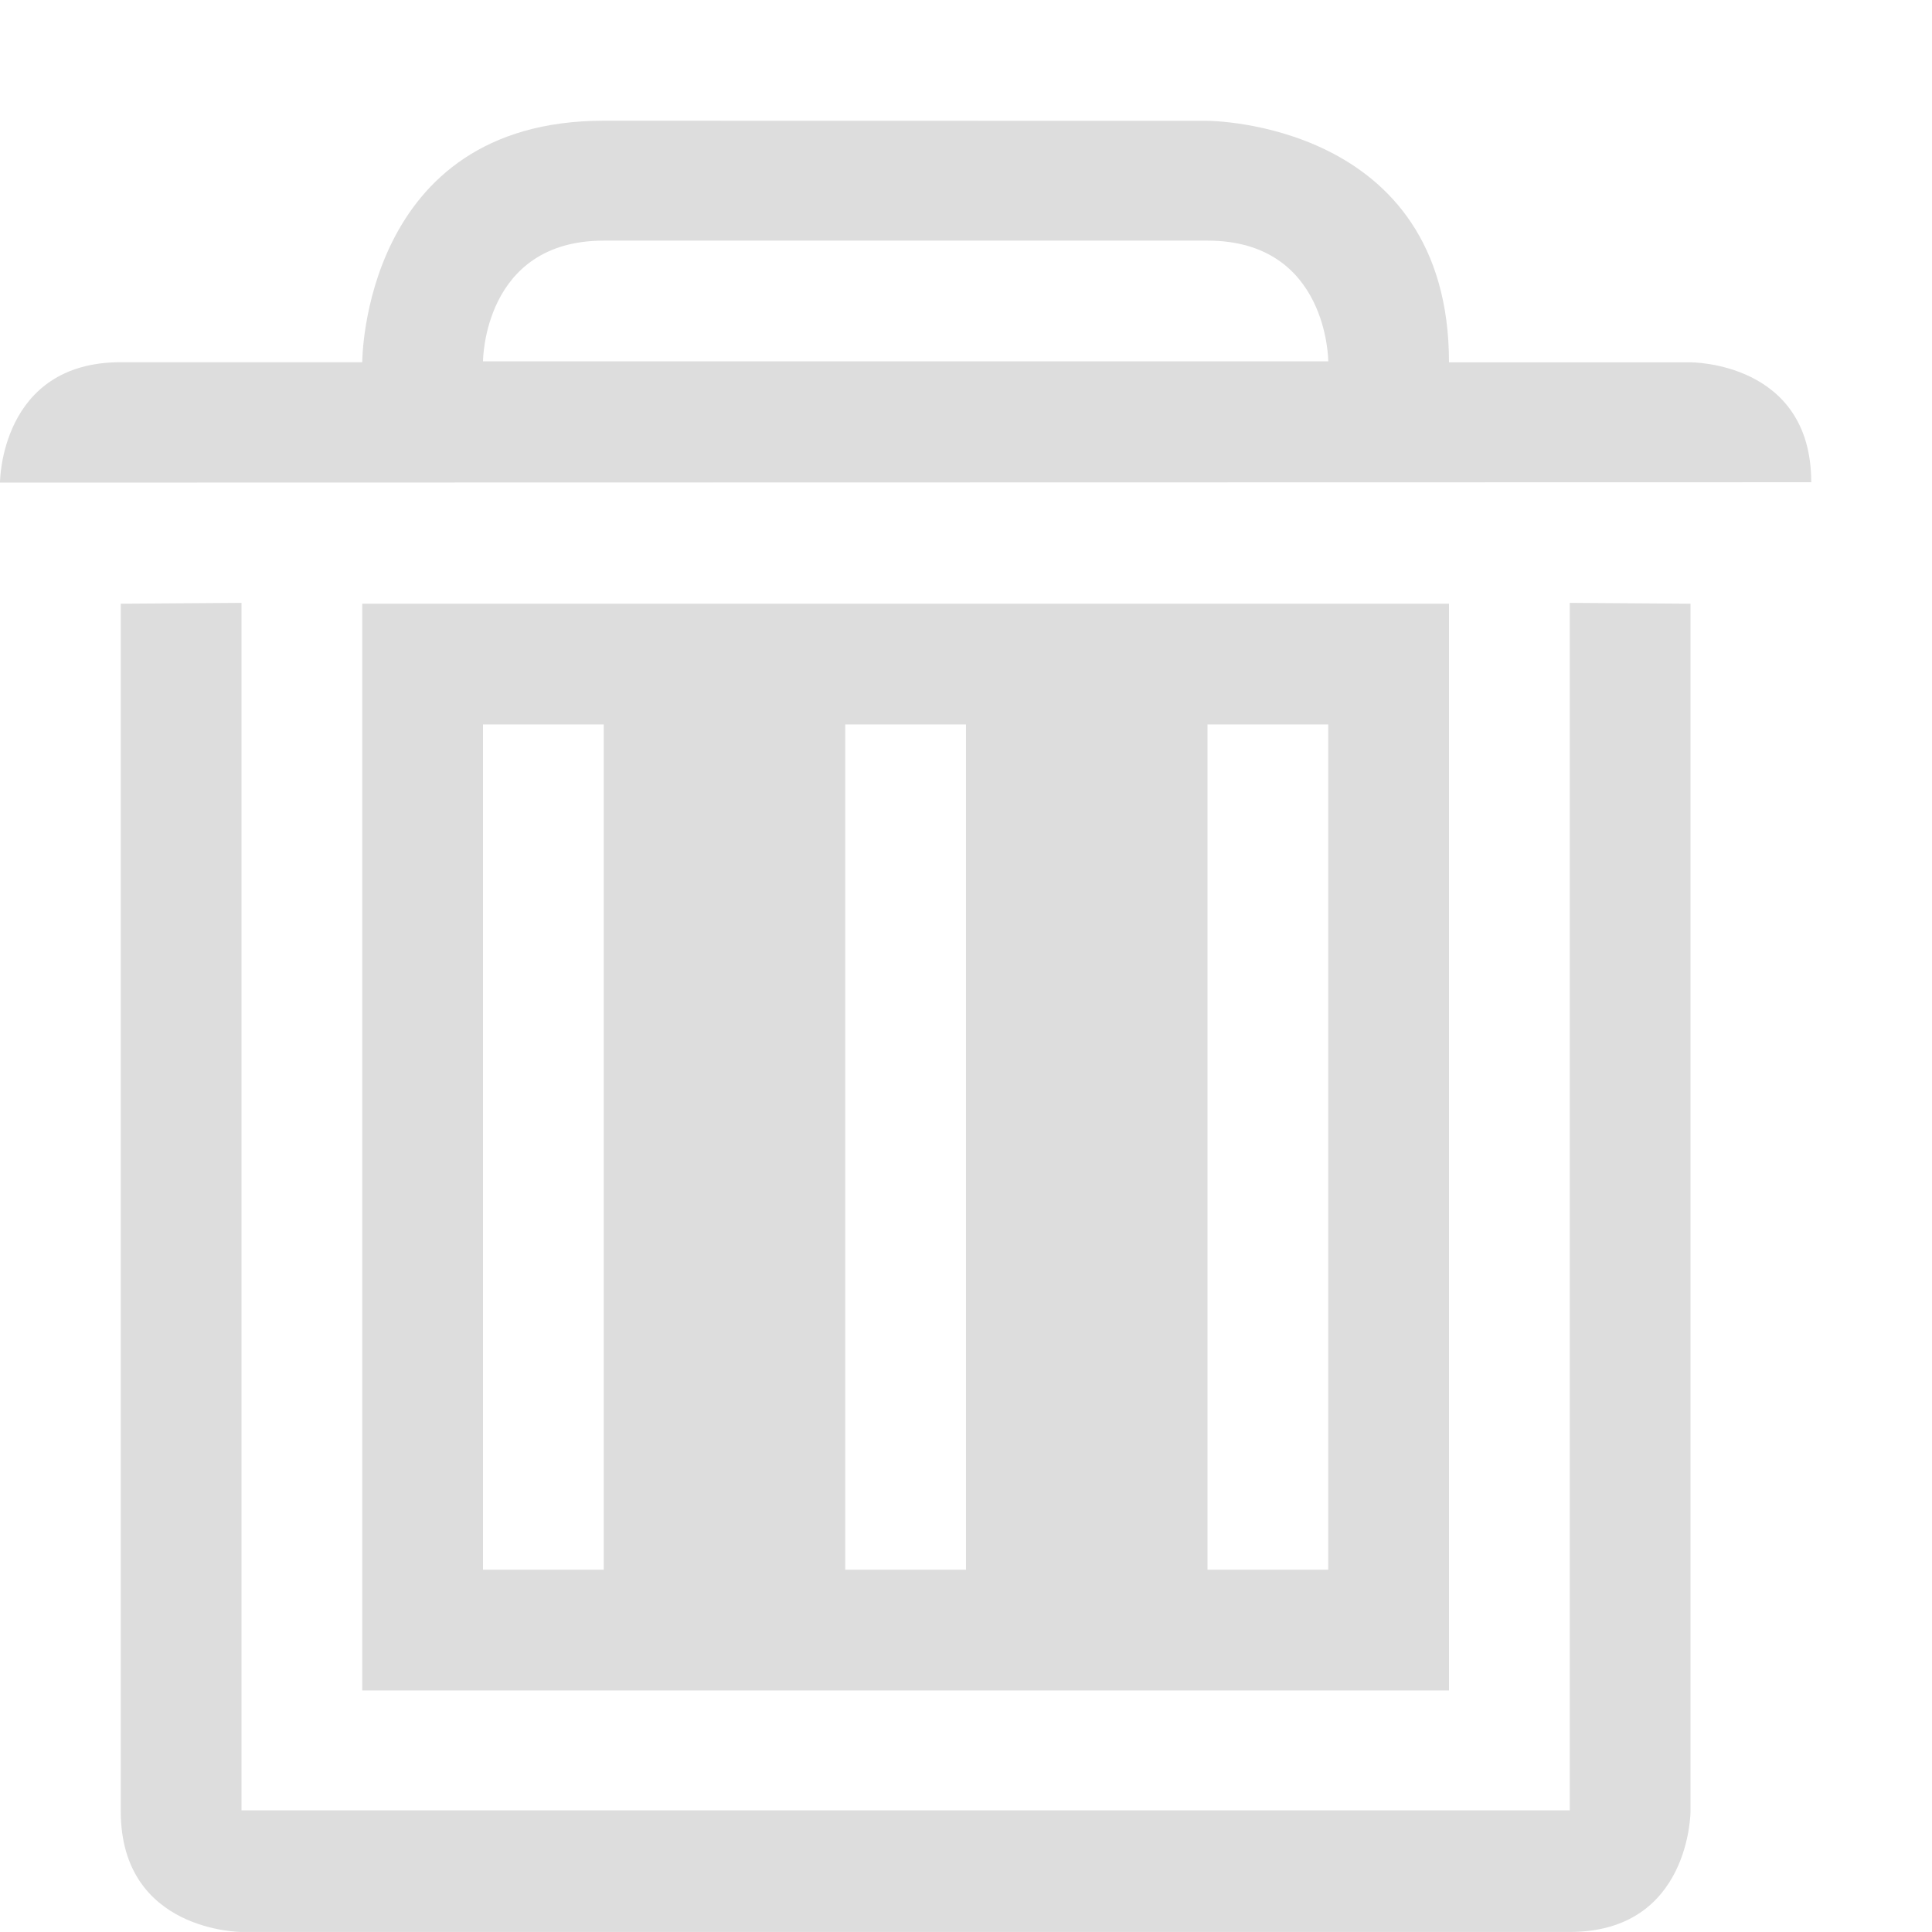
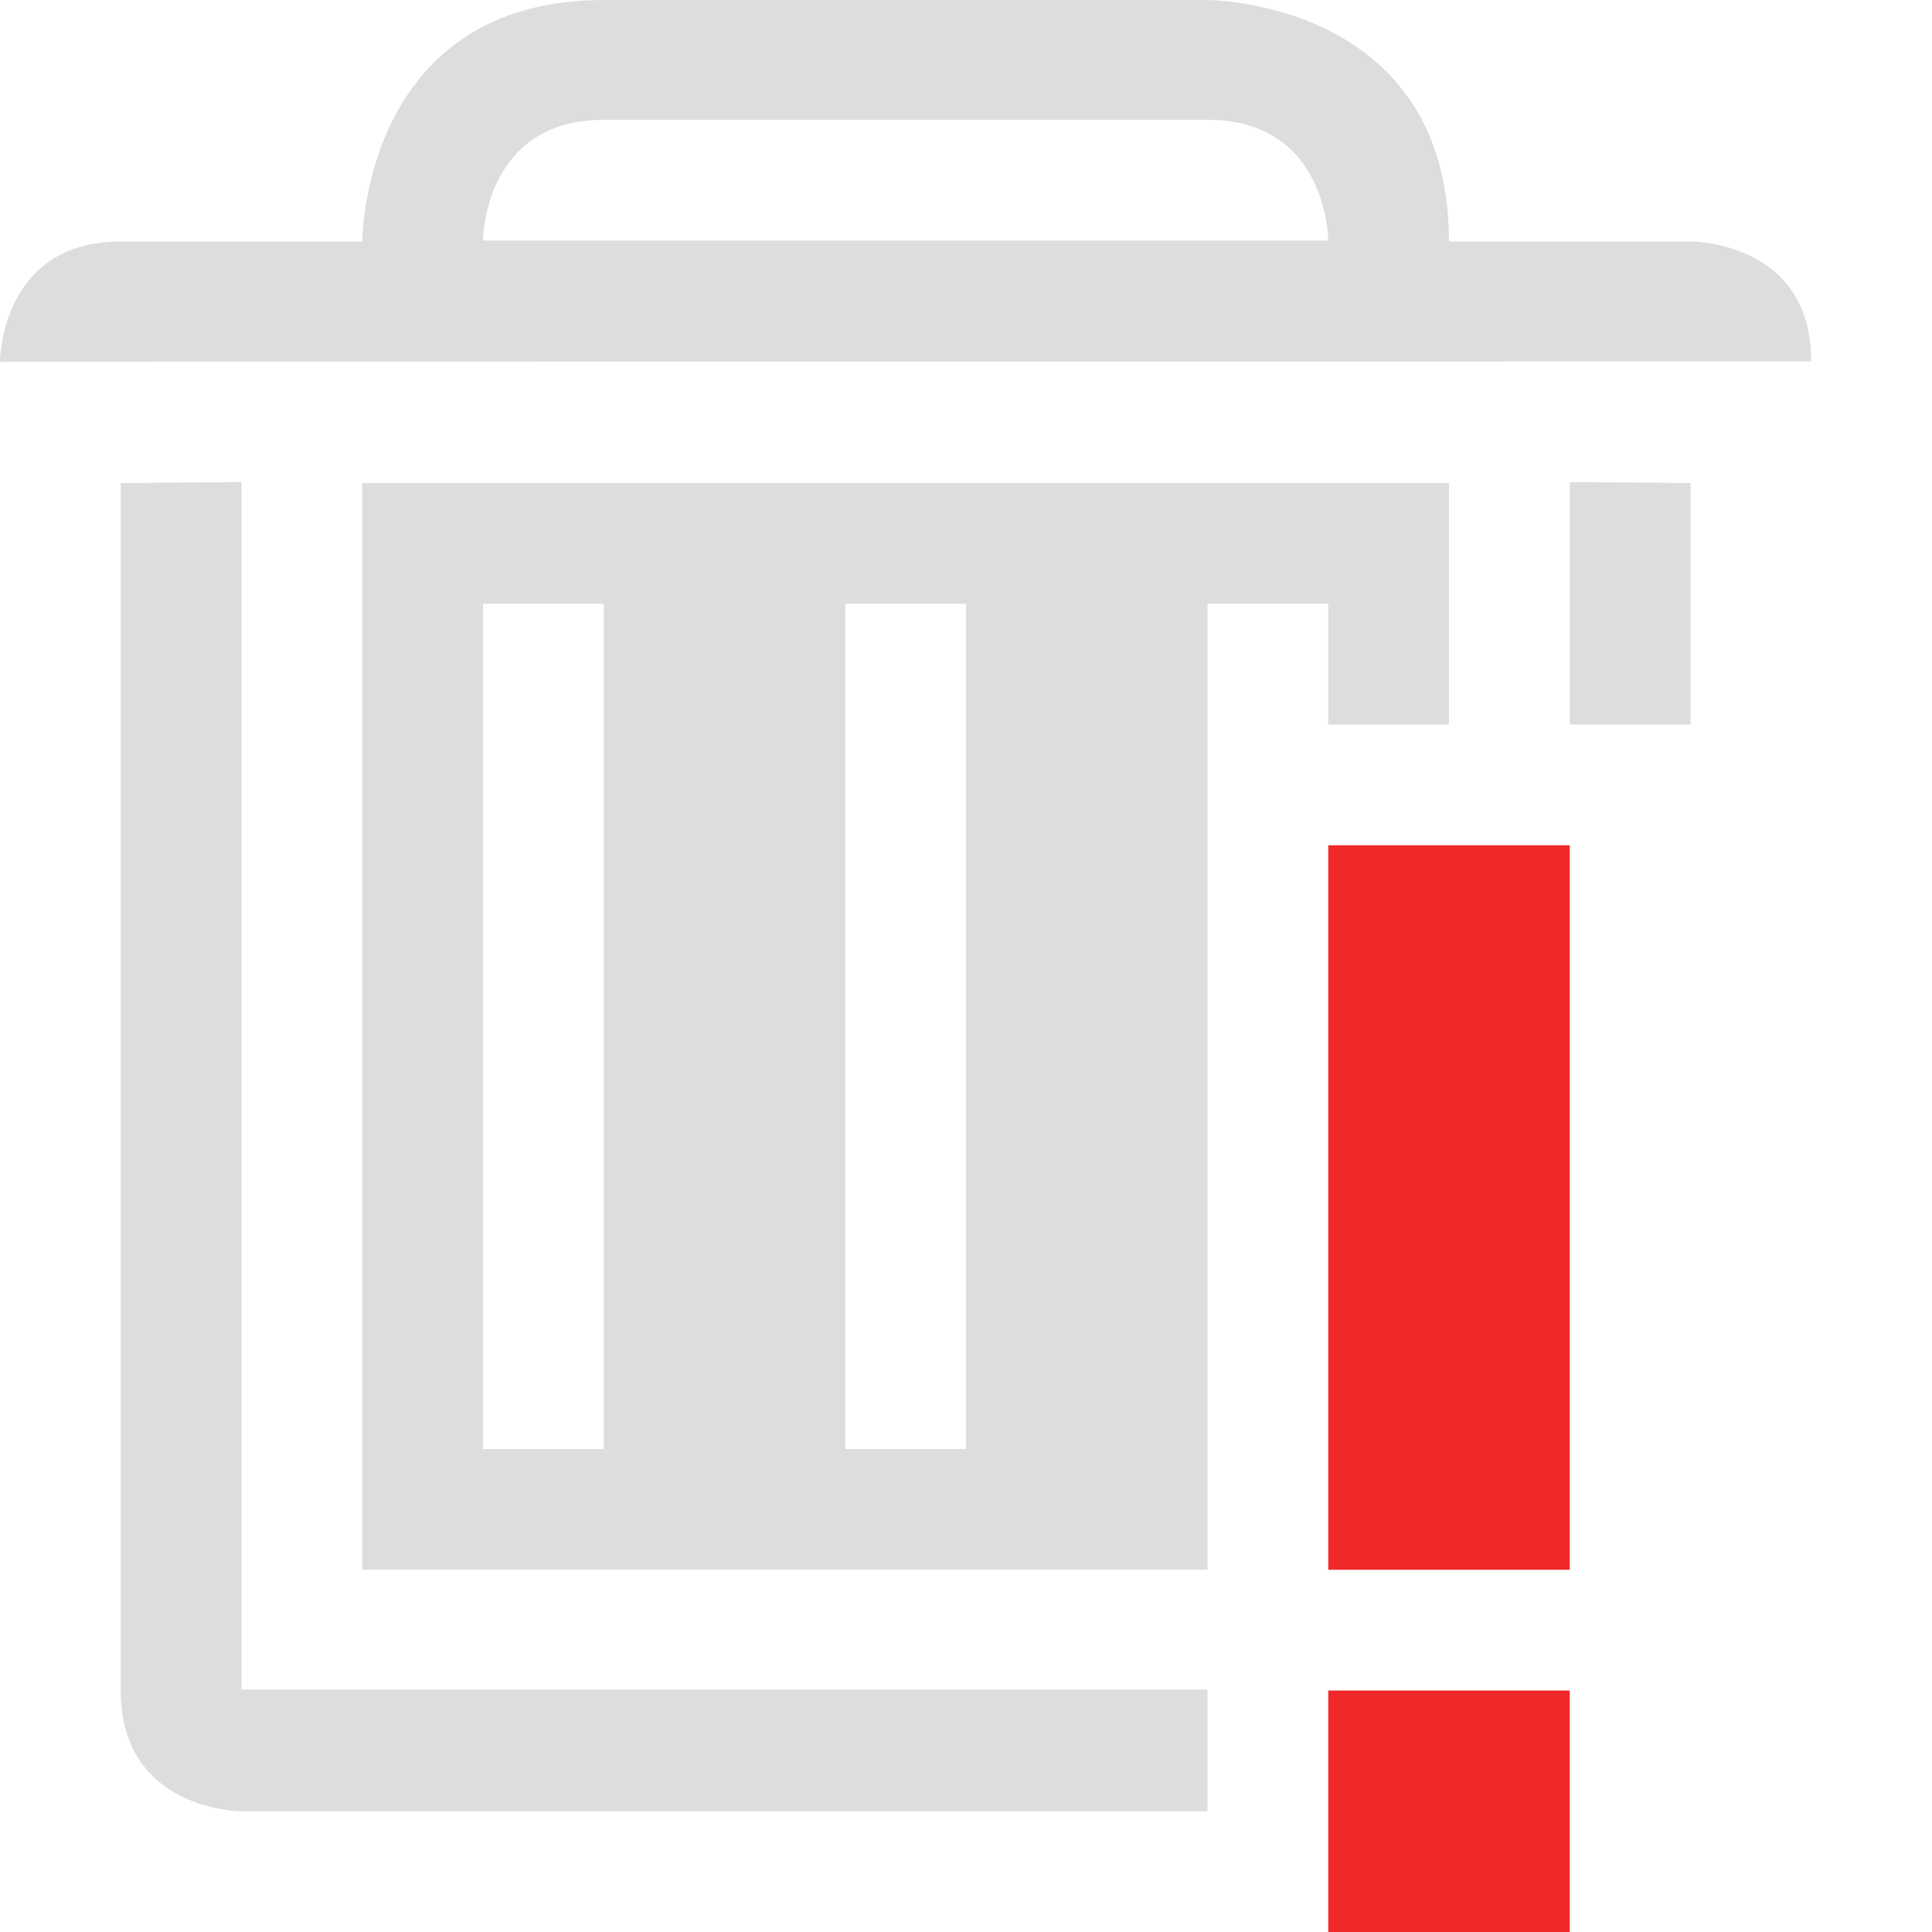
<svg xmlns="http://www.w3.org/2000/svg" xmlns:ns1="http://www.openswatchbook.org/uri/2009/osb" height="16" id="svg7384" style="enable-background:new" version="1.1" width="16">
  <defs id="defs7386">
    <linearGradient id="linearGradient5606" ns1:paint="solid">
      <stop id="stop5608" offset="0" style="stop-color:#000000;stop-opacity:1;" />
    </linearGradient>
    <filter id="filter7554" style="color-interpolation-filters:sRGB">
      <feBlend id="feBlend7556" in2="BackgroundImage" mode="darken" />
    </filter>
  </defs>
-   <g id="layer9" style="display:inline" transform="translate(-701.0003,354.9997)" />
-   <g id="layer10" style="display:inline;filter:url(#filter7554)" transform="translate(-701.0003,354.9997)" />
-   <g id="layer1" style="display:inline" transform="translate(-460.0001,-262.0003)">
-     <path d="m 463,267 0,9 9,0 0,-9 -9,0 z m 1,1 1,0 0,7 -1,0 0,-7 z m 3,0 1,0 0,7 -1,0 0,-7 z m 3,0 1,0 0,7 -1,0 0,-7 z" id="rect3776-5" style="color:#000000;fill:#dddddd;fill-opacity:1;fill-rule:evenodd;stroke:none;stroke-width:2;marker:none;visibility:visible;display:inline;overflow:visible;enable-background:accumulate" />
-     <path d="m 465,263 c -2,0 -2,2 -2,2 l -2,0 c -1,0 -1,0.997 -1,0.997 l 15,-0.003 c 0,-1 -1,-0.993 -1,-0.993 l -2,0 c 0,-2 -2,-2 -2,-2 z m 2e-4,0.993 5,0 c 1,0 1,1 1,1 l -7,0 c 0,0 0,-1 1,-1 z m -4,3.007 0,10 c 0,1 1,1 1,1 l 11,0 c 1,0 1,-1 1,-1 l 0,-10 -1,-0.007 0,10 -11,0 0,-10 0,0 0,0 z" id="path3912-6-1-3" style="font-style:normal;font-variant:normal;font-weight:normal;font-stretch:normal;text-indent:0;text-align:start;text-decoration:none;line-height:normal;letter-spacing:normal;word-spacing:normal;text-transform:none;direction:ltr;block-progression:tb;writing-mode:lr-tb;text-anchor:start;baseline-shift:baseline;color:#000000;fill:#dddddd;fill-opacity:1;fill-rule:nonzero;stroke:none;stroke-width:3;marker:none;visibility:visible;display:inline;overflow:visible;enable-background:accumulate;font-family:Sans;-inkscape-font-specification:Sans" />
+   <g id="layer9" style="display:inline" transform="translate(-703.0002,353.9962)" />
+   <g id="layer10" style="display:inline;filter:url(#filter7554)" transform="translate(-703.0002,353.9962)" />
+   <g id="layer1" style="display:inline" transform="translate(-462,-263.0038)">
+     <path d="m 465,267.004 0,9 7,0 0,-1 0,-5.004 0,-0.996 0,0 0,-1 1,0 0,1 1,0 0,-2 z m 1,1 1,0 0,7 -1,0 z m 3,0 1,0 0,7 -1,0 z" id="rect3776-5-9-3" style="color:#000000;fill:#dddddd;fill-opacity:1;fill-rule:evenodd;stroke:none;stroke-width:2;marker:none;visibility:visible;display:inline;overflow:visible;enable-background:accumulate" />
+     <path d="m 467,263.004 c -2,0 -2,2 -2,2 l -2,0 c -1,0 -1,0.996 -1,0.996 l 15,-0.004 c 0,-1 -1,-0.992 -1,-0.992 l -2,0 c 0,-2 -2,-2 -2,-2 l -5,0 z m 0,0.992 5,0 c 1,0 1,1 1,1 l -7,0 c 0,0 0,-1 1,-1 z m -3,3 -1,0.008 0,10 c 0,1 1,1 1,1 l 8,0 0,-1 0,-0.008 -8,0 0,-10 z m 11,0 0,2.008 1,0 0,-2 -1,-0.008 z" id="path3912-6-1-3-5-1" style="font-style:normal;font-variant:normal;font-weight:normal;font-stretch:normal;text-indent:0;text-align:start;text-decoration:none;line-height:normal;letter-spacing:normal;word-spacing:normal;text-transform:none;direction:ltr;block-progression:tb;writing-mode:lr-tb;text-anchor:start;baseline-shift:baseline;color:#000000;fill:#dddddd;fill-opacity:1;fill-rule:nonzero;stroke:none;stroke-width:3;marker:none;visibility:visible;display:inline;overflow:visible;enable-background:accumulate;font-family:Sans;-inkscape-font-specification:Sans" />
+     <path d="m 473,270.004 0,6 2,0 0,-6 z m 0,7 0,2 2,0 0,-2 z" id="rect7811-2-9" style="color:#bebebe;fill:#ef2929;fill-opacity:1;stroke:none;stroke-width:2;marker:none;visibility:visible;display:inline;overflow:visible;enable-background:accumulate" />
  </g>
-   <g id="layer14" style="display:inline" transform="translate(-701.0003,354.9997)" />
-   <g id="layer15" style="display:inline" transform="translate(-701.0003,354.9997)" />
-   <g id="g71291" style="display:inline" transform="translate(-701.0003,354.9997)" />
-   <g id="layer2" style="display:inline" transform="translate(-460.0001,-112.0003)" />
-   <g id="g6058" style="display:inline" transform="translate(-460.0001,-112.0003)" />
-   <g id="layer12" style="display:inline" transform="translate(-701.0003,354.9997)" />
+   <g id="layer14" style="display:inline" transform="translate(-703.0002,353.9962)" />
+   <g id="layer15" style="display:inline" transform="translate(-703.0002,353.9962)" />
+   <g id="g71291" style="display:inline" transform="translate(-703.0002,353.9962)" />
+   <g id="layer2" style="display:inline" transform="translate(-462,-113.0038)" />
+   <g id="g6058" style="display:inline" transform="translate(-462,-113.0038)" />
+   <g id="layer12" style="display:inline" transform="translate(-703.0002,353.9962)" />
</svg>
